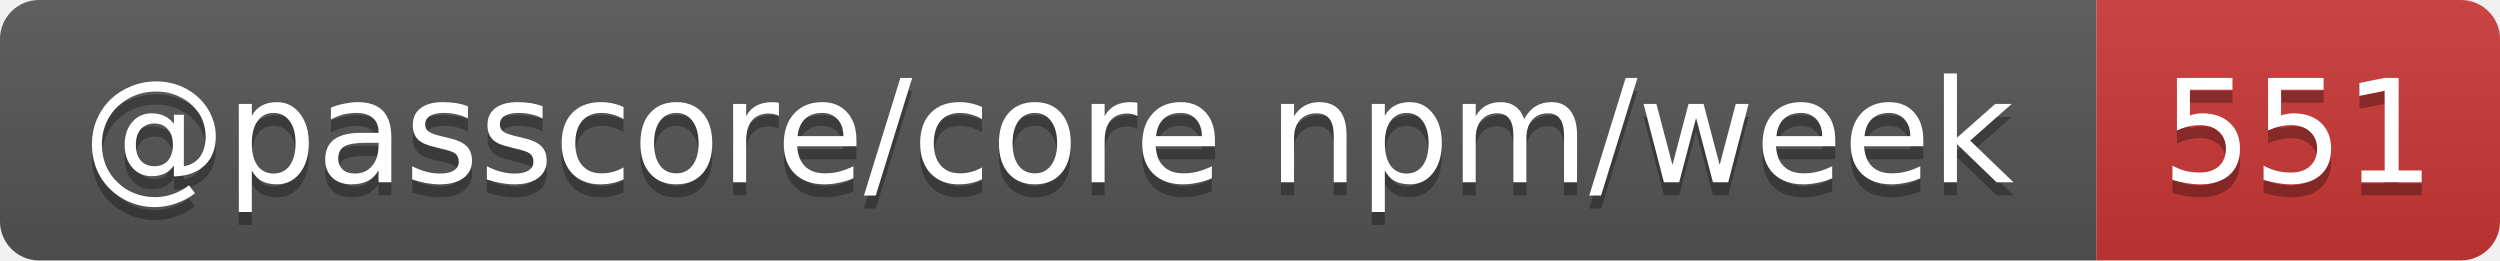
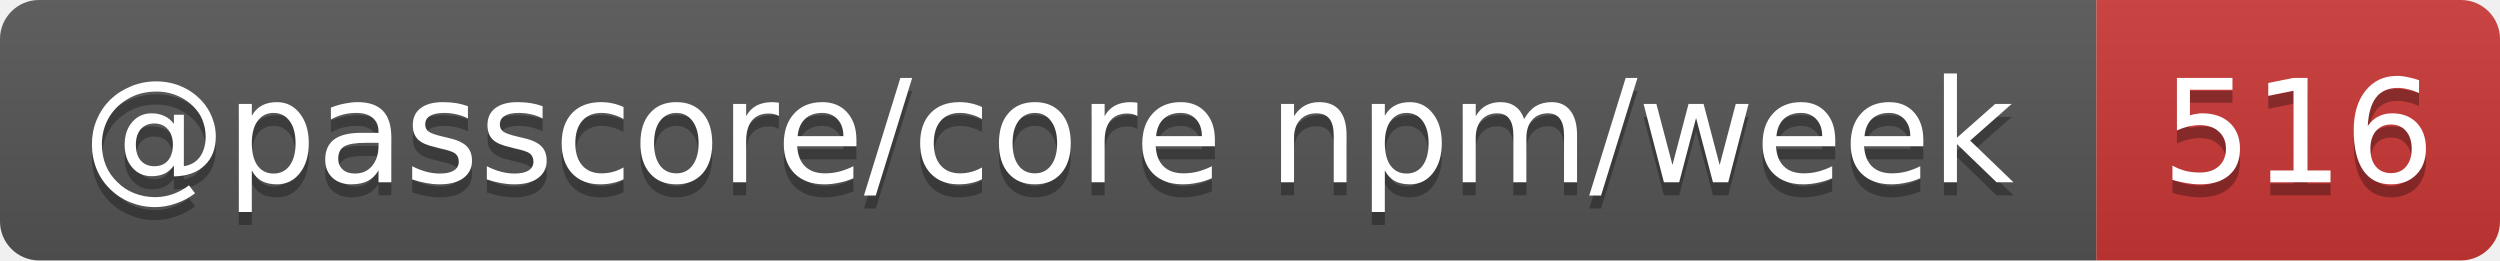
- <svg xmlns="http://www.w3.org/2000/svg" width="192" height="20" role="img" aria-label="@passcore/core npm/week: 551">
+ <svg xmlns="http://www.w3.org/2000/svg" width="192" height="20" role="img" aria-label="@passcore/core npm/week: 516">
  <linearGradient id="s" x2="0" y2="100%">
    <stop offset="0" stop-color="#bbb" stop-opacity=".1" />
    <stop offset="1" stop-opacity=".1" />
  </linearGradient>
  <clipPath id="r">
    <rect width="192" height="20" rx="3" fill="#fff" />
  </clipPath>
  <g clip-path="url(#r)">
    <rect width="161" height="20" fill="#555" />
    <rect x="161" width="31" height="20" fill="#cb3837" />
    <rect width="192" height="20" fill="url(#s)" />
  </g>
  <g fill="#fff" text-anchor="middle" font-family="Verdana,Geneva,DejaVu Sans,sans-serif" text-rendering="geometricPrecision" font-size="11">
    <text aria-hidden="true" x="80.5" y="15" fill="#010101" fill-opacity=".3" textLength="150.5">@passcore/core npm/week</text>
-     <text aria-hidden="true" x="176.5" y="15" fill="#010101" fill-opacity=".3" textLength="21">551</text>
+     <text aria-hidden="true" x="176.5" y="15" fill="#010101" fill-opacity=".3" textLength="21">516</text>
    <text x="80.5" y="14" textLength="150.5">@passcore/core npm/week</text>
-     <text x="176.5" y="14" textLength="21">551</text>
+     <text x="176.5" y="14" textLength="21">516</text>
  </g>
</svg>
